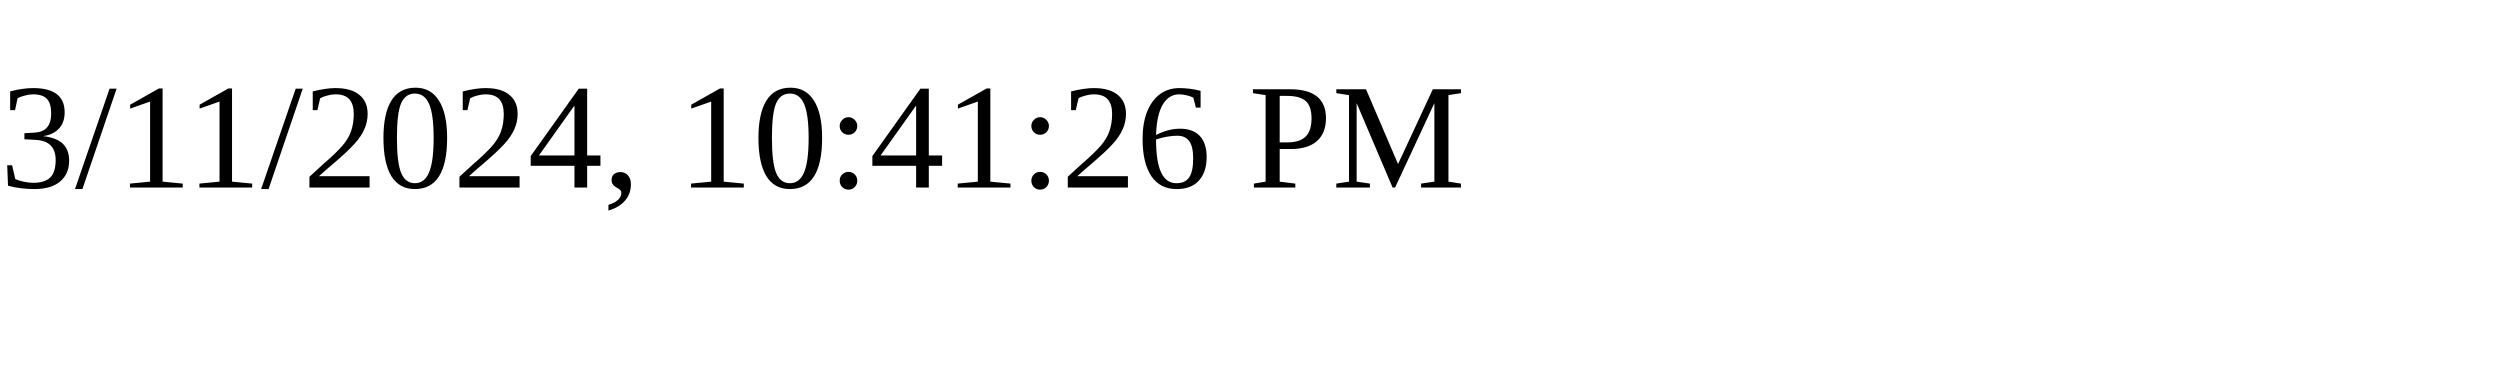
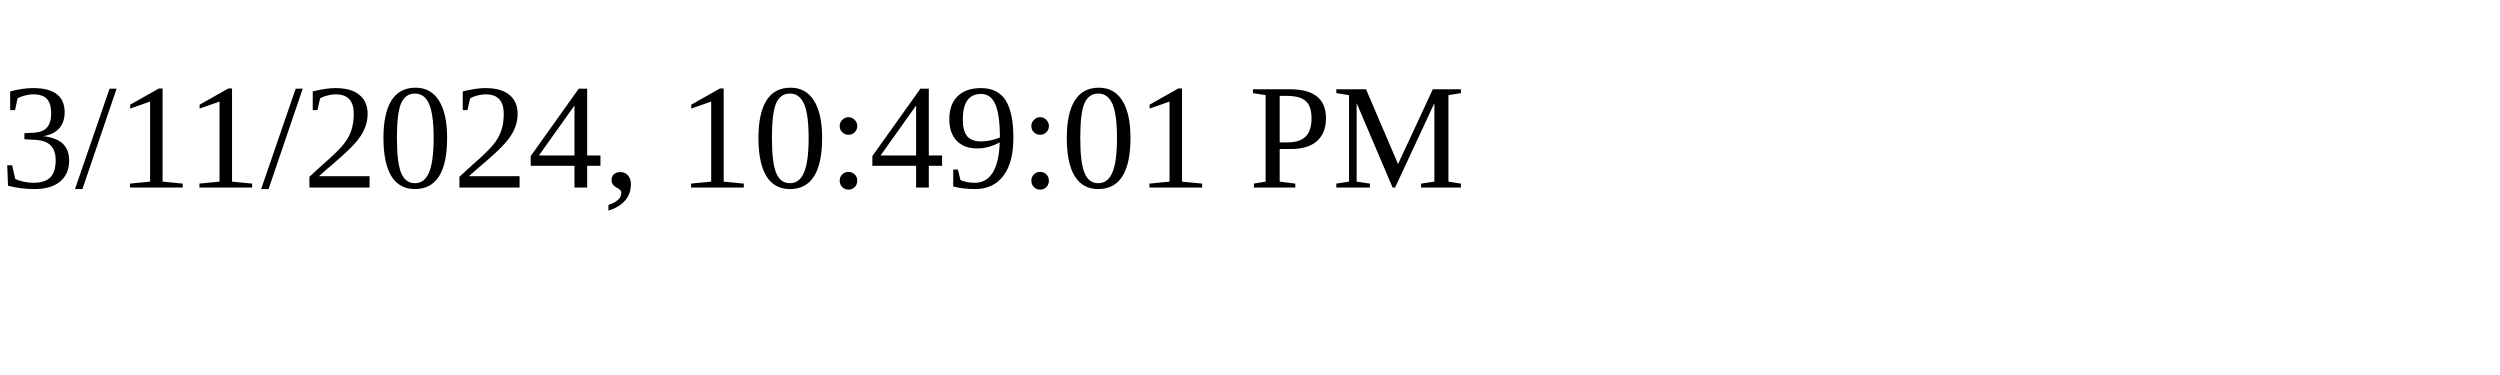
<svg xmlns="http://www.w3.org/2000/svg" height="30" width="200">
-   <text x="0" y="15">3/11/2024, 10:41:26 PM</text>
+   <text x="0" y="15">3/11/2024, 10:49:01 PM</text>
</svg>
